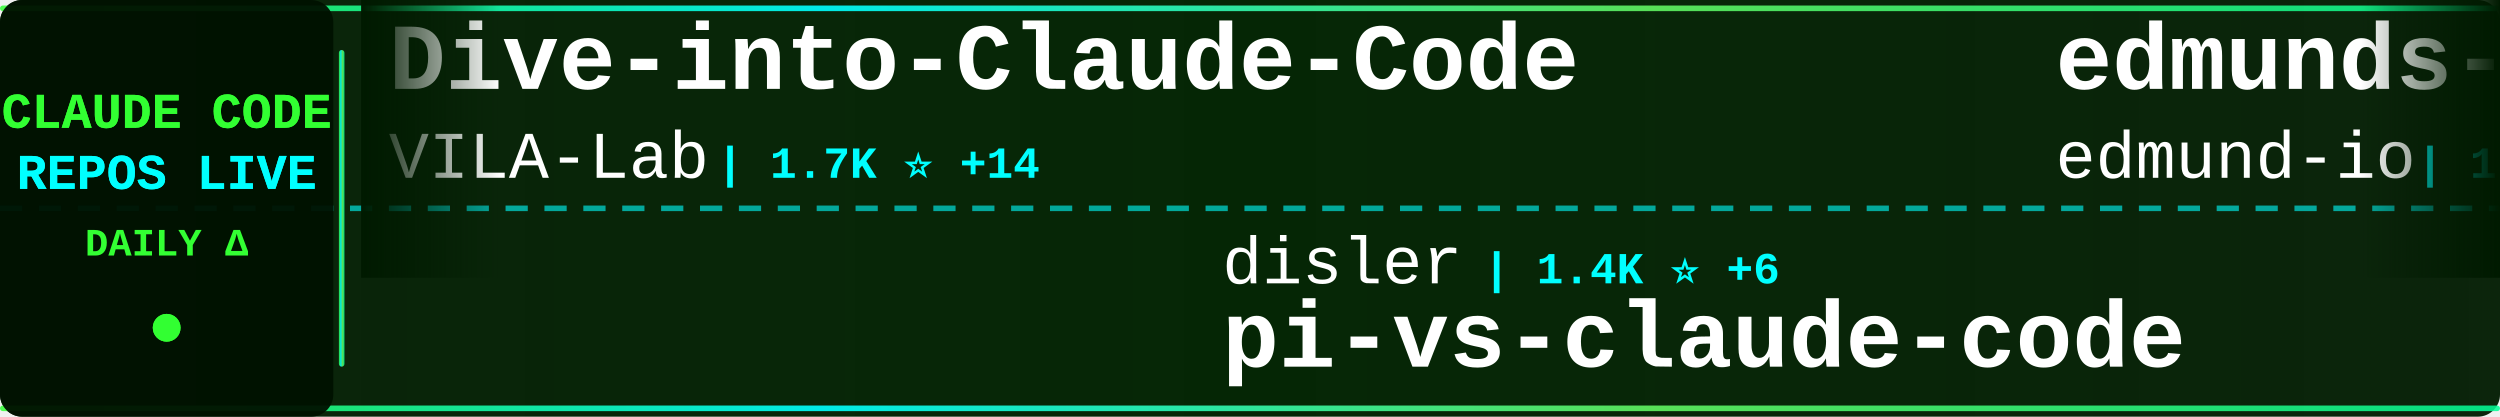
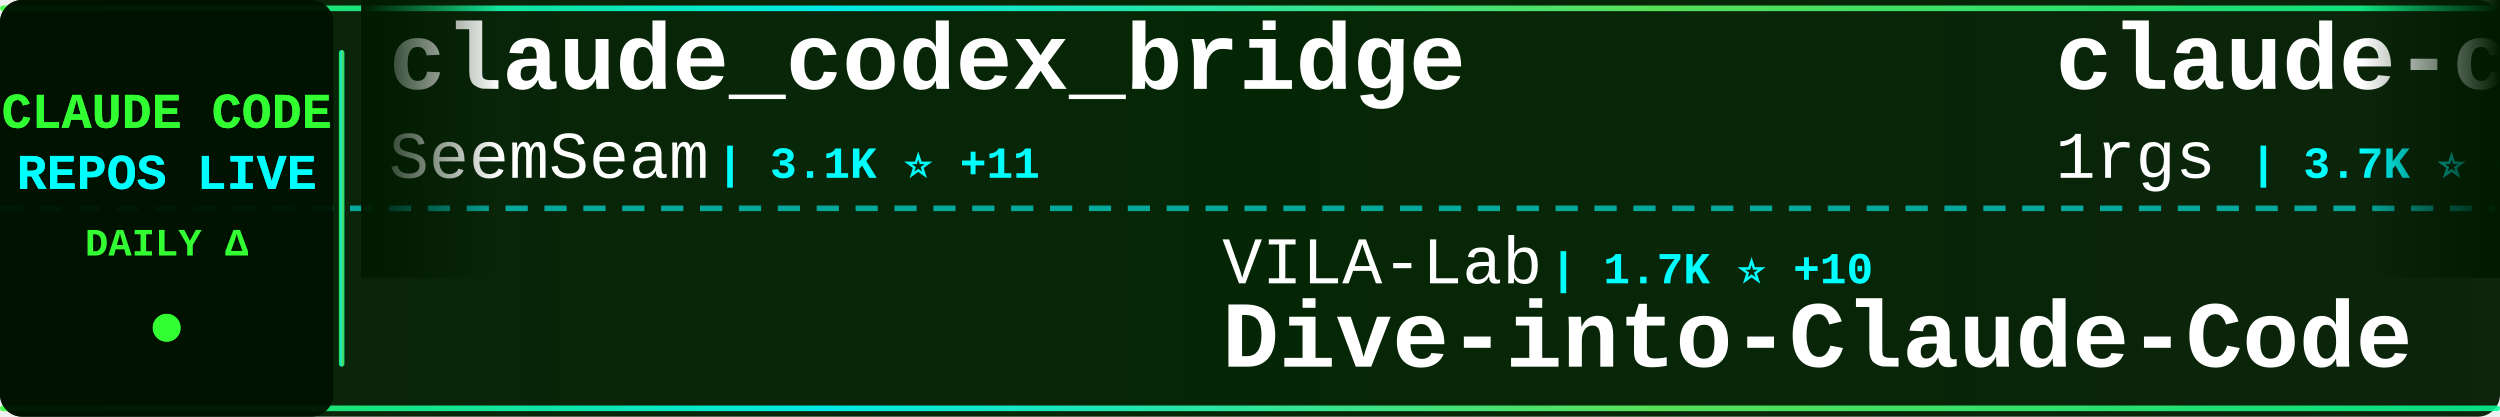
<svg xmlns="http://www.w3.org/2000/svg" width="900" height="150">
  <defs>
    <linearGradient id="tickerBg" x1="0%" y1="0%" x2="100%" y2="0%">
      <stop offset="0%" style="stop-color:#001a00;stop-opacity:0.95" />
      <stop offset="50%" style="stop-color:#002200;stop-opacity:0.98" />
      <stop offset="100%" style="stop-color:#001a00;stop-opacity:0.95" />
    </linearGradient>
    <linearGradient id="borderGrad" x1="0%" y1="0%" x2="100%" y2="0%">
      <stop offset="0%" style="stop-color:#33ff33;stop-opacity:0.85">
        <animate attributeName="stop-opacity" values="0.85;1;0.85" dur="2s" repeatCount="indefinite" />
      </stop>
      <stop offset="33%" style="stop-color:#00ffff;stop-opacity:0.9">
        <animate attributeName="stop-opacity" values="0.9;1;0.9" dur="2.2s" repeatCount="indefinite" />
      </stop>
      <stop offset="66%" style="stop-color:#66ff66;stop-opacity:0.85">
        <animate attributeName="stop-opacity" values="0.85;1;0.85" dur="1.8s" repeatCount="indefinite" />
      </stop>
      <stop offset="100%" style="stop-color:#00ff99;stop-opacity:0.85">
        <animate attributeName="stop-opacity" values="0.85;1;0.85" dur="2s" repeatCount="indefinite" />
      </stop>
    </linearGradient>
    <filter id="textGlow">
      <feGaussianBlur stdDeviation="0.1" result="coloredBlur" />
      <feMerge>
        <feMergeNode in="coloredBlur" />
        <feMergeNode in="SourceGraphic" />
      </feMerge>
    </filter>
    <filter id="metricGlow">
      <feGaussianBlur stdDeviation="0.2" result="coloredBlur" />
      <feMerge>
        <feMergeNode in="coloredBlur" />
        <feMergeNode in="SourceGraphic" />
      </feMerge>
    </filter>
    <linearGradient id="leftFade" x1="0%" y1="0%" x2="100%" y2="0%">
      <stop offset="0%" style="stop-color:#001a00;stop-opacity:1" />
      <stop offset="100%" style="stop-color:#001a00;stop-opacity:0" />
    </linearGradient>
    <linearGradient id="rightFade" x1="0%" y1="0%" x2="100%" y2="0%">
      <stop offset="0%" style="stop-color:#001a00;stop-opacity:0" />
      <stop offset="100%" style="stop-color:#001a00;stop-opacity:1" />
    </linearGradient>
  </defs>
  <rect width="900" height="150" fill="url(#tickerBg)" rx="8" />
  <rect x="0" y="2" width="900" height="2" fill="url(#borderGrad)" rx="1" />
  <rect x="0" y="146" width="900" height="2" fill="url(#borderGrad)" rx="1" />
  <line x1="0" y1="75" x2="900" y2="75" stroke="#00ffff" stroke-width="2" stroke-dasharray="8 6" opacity="0.6" />
  <rect x="0" y="0" width="120" height="150" fill="#001100" opacity="0.95" rx="8" />
  <text x="60" y="46" font-family="'Courier New', monospace" font-size="18" font-weight="bold" fill="#33ff33" text-anchor="middle" filter="url(#textGlow)">
    CLAUDE CODE
  </text>
  <text x="60" y="68" font-family="'Courier New', monospace" font-size="18" font-weight="bold" fill="#00ffff" text-anchor="middle" filter="url(#textGlow)">
    REPOS LIVE
  </text>
  <text x="60" y="92" font-family="'Courier New', monospace" font-size="14" font-weight="bold" fill="#33ff33" text-anchor="middle">
    DAILY Δ
  </text>
  <circle cx="60" cy="118" r="5" fill="#33ff33" filter="url(#metricGlow)">
    <animate attributeName="r" values="4;6;4" dur="1.5s" repeatCount="indefinite" />
    <animate attributeName="opacity" values="0.6;1;0.6" dur="1.5s" repeatCount="indefinite" />
  </circle>
  <rect x="122" y="18" width="2" height="114" fill="url(#borderGrad)" rx="1" />
  <clipPath id="tickerClip">
    <rect x="130" y="0" width="770" height="150" />
  </clipPath>
  <g clip-path="url(#tickerClip)">
    <g id="tickerItems">
      <animateTransform attributeName="transform" attributeType="XML" type="translate" from="0 0" to="-3000 0" dur="54s" repeatCount="indefinite" />
      <g transform="translate(0, 0)">
-         <text x="140" y="32" font-family="'Courier New', monospace" font-size="34" font-weight="bold" fill="#ffffff">Dive-into-Claude-Code</text>
-         <text x="140" y="64" font-family="'Courier New', monospace" font-size="24" font-weight="normal" fill="#ffffff" opacity="1.0">VILA-Lab</text>
-         <text x="258" y="64" font-family="'Courier New', monospace" font-size="16" font-weight="bold" fill="#00ffff"> | 1.7K ⭐ +14</text>
+         <text x="140" y="32" font-family="'Courier New', monospace" font-size="34" font-weight="bold" fill="#ffffff">claude_codex_bridge</text>
+         <text x="140" y="64" font-family="'Courier New', monospace" font-size="24" font-weight="normal" fill="#ffffff" opacity="1.0">SeemSeam</text>
+         <text x="258" y="64" font-family="'Courier New', monospace" font-size="16" font-weight="bold" fill="#00ffff"> | 3.1K ⭐ +11</text>
      </g>
      <g transform="translate(300, 0)">
-         <text x="140" y="102" font-family="'Courier New', monospace" font-size="24" font-weight="normal" fill="#ffffff" opacity="1.0">disler</text>
-         <text x="234" y="102" font-family="'Courier New', monospace" font-size="16" font-weight="bold" fill="#00ffff"> | 1.4K ⭐ +6</text>
-         <text x="140" y="132" font-family="'Courier New', monospace" font-size="34" font-weight="bold" fill="#ffffff">pi-vs-claude-code</text>
+         <text x="140" y="102" font-family="'Courier New', monospace" font-size="24" font-weight="normal" fill="#ffffff" opacity="1.0">VILA-Lab</text>
+         <text x="258" y="102" font-family="'Courier New', monospace" font-size="16" font-weight="bold" fill="#00ffff"> | 1.7K ⭐ +10</text>
+         <text x="140" y="132" font-family="'Courier New', monospace" font-size="34" font-weight="bold" fill="#ffffff">Dive-into-Claude-Code</text>
      </g>
      <g transform="translate(600, 0)">
-         <text x="140" y="32" font-family="'Courier New', monospace" font-size="34" font-weight="bold" fill="#ffffff">edmunds-claude-code</text>
-         <text x="140" y="64" font-family="'Courier New', monospace" font-size="24" font-weight="normal" fill="#ffffff" opacity="1.0">edmund-io</text>
-         <text x="270" y="64" font-family="'Courier New', monospace" font-size="16" font-weight="bold" fill="#00ffff"> | 1.5K ⭐ +1</text>
+         <text x="140" y="32" font-family="'Courier New', monospace" font-size="34" font-weight="bold" fill="#ffffff">claude-code-proxy</text>
+         <text x="140" y="64" font-family="'Courier New', monospace" font-size="24" font-weight="normal" fill="#ffffff" opacity="1.0">1rgs</text>
+         <text x="210" y="64" font-family="'Courier New', monospace" font-size="16" font-weight="bold" fill="#00ffff"> | 3.7K ⭐ +2</text>
      </g>
      <g transform="translate(900, 0)">
-         <text x="140" y="102" font-family="'Courier New', monospace" font-size="24" font-weight="normal" fill="#ffffff" opacity="1.0">andrew-kramer-inno</text>
-         <text x="378" y="102" font-family="'Courier New', monospace" font-size="16" font-weight="bold" fill="#00ffff"> | 589 ⭐</text>
-         <text x="140" y="132" font-family="'Courier New', monospace" font-size="34" font-weight="bold" fill="#ffffff">claude-code-source-build</text>
+         <text x="140" y="102" font-family="'Courier New', monospace" font-size="24" font-weight="normal" fill="#ffffff" opacity="1.0">ykdojo</text>
+         <text x="234" y="102" font-family="'Courier New', monospace" font-size="16" font-weight="bold" fill="#00ffff"> | 8.9K ⭐ +13</text>
+         <text x="140" y="132" font-family="'Courier New', monospace" font-size="34" font-weight="bold" fill="#ffffff">claude-code-tips</text>
      </g>
      <g transform="translate(1200, 0)">
-         <text x="140" y="32" font-family="'Courier New', monospace" font-size="34" font-weight="bold" fill="#ffffff">Claude-Code-Workflow</text>
-         <text x="140" y="64" font-family="'Courier New', monospace" font-size="24" font-weight="normal" fill="#ffffff" opacity="1.0">catlog22</text>
-         <text x="258" y="64" font-family="'Courier New', monospace" font-size="16" font-weight="bold" fill="#00ffff"> | 2.1K ⭐ +1</text>
+         <text x="140" y="32" font-family="'Courier New', monospace" font-size="34" font-weight="bold" fill="#ffffff">claude-code-sourcemap</text>
+         <text x="140" y="64" font-family="'Courier New', monospace" font-size="24" font-weight="normal" fill="#ffffff" opacity="1.0">ChinaSiro</text>
+         <text x="270" y="64" font-family="'Courier New', monospace" font-size="16" font-weight="bold" fill="#00ffff"> | 9.4K ⭐ +3</text>
      </g>
      <g transform="translate(1500, 0)">
-         <text x="140" y="102" font-family="'Courier New', monospace" font-size="24" font-weight="normal" fill="#ffffff" opacity="1.0">OneRedOak</text>
-         <text x="270" y="102" font-family="'Courier New', monospace" font-size="16" font-weight="bold" fill="#00ffff"> | 3.8K ⭐ +2</text>
-         <text x="140" y="132" font-family="'Courier New', monospace" font-size="34" font-weight="bold" fill="#ffffff">claude-code-workflows</text>
+         <text x="140" y="102" font-family="'Courier New', monospace" font-size="24" font-weight="normal" fill="#ffffff" opacity="1.0">JrCx7scC</text>
+         <text x="258" y="102" font-family="'Courier New', monospace" font-size="16" font-weight="bold" fill="#00ffff"> | 370 ⭐</text>
+         <text x="140" y="132" font-family="'Courier New', monospace" font-size="34" font-weight="bold" fill="#ffffff">claude-code-source</text>
      </g>
      <g transform="translate(1800, 0)">
-         <text x="140" y="32" font-family="'Courier New', monospace" font-size="34" font-weight="bold" fill="#ffffff">claude-code-telegram</text>
-         <text x="140" y="64" font-family="'Courier New', monospace" font-size="24" font-weight="normal" fill="#ffffff" opacity="1.0">RichardAtCT</text>
-         <text x="294" y="64" font-family="'Courier New', monospace" font-size="16" font-weight="bold" fill="#00ffff"> | 2.7K ⭐ +5</text>
+         <text x="140" y="32" font-family="'Courier New', monospace" font-size="34" font-weight="bold" fill="#ffffff">claude-code-rust</text>
+         <text x="140" y="64" font-family="'Courier New', monospace" font-size="24" font-weight="normal" fill="#ffffff" opacity="1.0">lorryjovens-hub</text>
+         <text x="342" y="64" font-family="'Courier New', monospace" font-size="16" font-weight="bold" fill="#00ffff"> | 1.6K ⭐ +1</text>
      </g>
      <g transform="translate(2100, 0)">
-         <text x="140" y="102" font-family="'Courier New', monospace" font-size="24" font-weight="normal" fill="#ffffff" opacity="1.0">ChinaSiro</text>
-         <text x="270" y="102" font-family="'Courier New', monospace" font-size="16" font-weight="bold" fill="#00ffff"> | 9.4K ⭐ +5</text>
-         <text x="140" y="132" font-family="'Courier New', monospace" font-size="34" font-weight="bold" fill="#ffffff">claude-code-sourcemap</text>
+         <text x="140" y="102" font-family="'Courier New', monospace" font-size="24" font-weight="normal" fill="#ffffff" opacity="1.0">luongnv89</text>
+         <text x="270" y="102" font-family="'Courier New', monospace" font-size="16" font-weight="bold" fill="#00ffff"> | 38.1K ⭐ +133</text>
+         <text x="140" y="132" font-family="'Courier New', monospace" font-size="34" font-weight="bold" fill="#ffffff">claude-howto</text>
      </g>
      <g transform="translate(2400, 0)">
-         <text x="140" y="32" font-family="'Courier New', monospace" font-size="34" font-weight="bold" fill="#ffffff">CLIProxyAPI</text>
-         <text x="140" y="64" font-family="'Courier New', monospace" font-size="24" font-weight="normal" fill="#ffffff" opacity="1.0">router-for-me</text>
-         <text x="318" y="64" font-family="'Courier New', monospace" font-size="16" font-weight="bold" fill="#00ffff"> | 38.3K ⭐ +112</text>
+         <text x="140" y="32" font-family="'Courier New', monospace" font-size="34" font-weight="bold" fill="#ffffff">Auto-claude-code-researc...</text>
+         <text x="140" y="64" font-family="'Courier New', monospace" font-size="24" font-weight="normal" fill="#ffffff" opacity="1.0">wanshuiyin</text>
+         <text x="282" y="64" font-family="'Courier New', monospace" font-size="16" font-weight="bold" fill="#00ffff"> | 12.6K ⭐ +42</text>
      </g>
      <g transform="translate(2700, 0)">
-         <text x="140" y="102" font-family="'Courier New', monospace" font-size="24" font-weight="normal" fill="#ffffff" opacity="1.0">Windy3f3f3f3f</text>
-         <text x="318" y="102" font-family="'Courier New', monospace" font-size="16" font-weight="bold" fill="#00ffff"> | 2.7K ⭐ +13</text>
-         <text x="140" y="132" font-family="'Courier New', monospace" font-size="34" font-weight="bold" fill="#ffffff">how-claude-code-works</text>
+         <text x="140" y="102" font-family="'Courier New', monospace" font-size="24" font-weight="normal" fill="#ffffff" opacity="1.0">Cranot</text>
+         <text x="234" y="102" font-family="'Courier New', monospace" font-size="16" font-weight="bold" fill="#00ffff"> | 2.8K ⭐ +1</text>
+         <text x="140" y="132" font-family="'Courier New', monospace" font-size="34" font-weight="bold" fill="#ffffff">claude-code-guide</text>
      </g>
      <g transform="translate(3000, 0)">
-         <text x="140" y="32" font-family="'Courier New', monospace" font-size="34" font-weight="bold" fill="#ffffff">Dive-into-Claude-Code</text>
-         <text x="140" y="64" font-family="'Courier New', monospace" font-size="24" font-weight="normal" fill="#ffffff" opacity="1.0">VILA-Lab</text>
-         <text x="258" y="64" font-family="'Courier New', monospace" font-size="16" font-weight="bold" fill="#00ffff"> | 1.7K ⭐ +14</text>
+         <text x="140" y="32" font-family="'Courier New', monospace" font-size="34" font-weight="bold" fill="#ffffff">claude_codex_bridge</text>
+         <text x="140" y="64" font-family="'Courier New', monospace" font-size="24" font-weight="normal" fill="#ffffff" opacity="1.0">SeemSeam</text>
+         <text x="258" y="64" font-family="'Courier New', monospace" font-size="16" font-weight="bold" fill="#00ffff"> | 3.1K ⭐ +11</text>
      </g>
      <g transform="translate(3300, 0)">
-         <text x="140" y="102" font-family="'Courier New', monospace" font-size="24" font-weight="normal" fill="#ffffff" opacity="1.0">disler</text>
-         <text x="234" y="102" font-family="'Courier New', monospace" font-size="16" font-weight="bold" fill="#00ffff"> | 1.4K ⭐ +6</text>
-         <text x="140" y="132" font-family="'Courier New', monospace" font-size="34" font-weight="bold" fill="#ffffff">pi-vs-claude-code</text>
+         <text x="140" y="102" font-family="'Courier New', monospace" font-size="24" font-weight="normal" fill="#ffffff" opacity="1.0">VILA-Lab</text>
+         <text x="258" y="102" font-family="'Courier New', monospace" font-size="16" font-weight="bold" fill="#00ffff"> | 1.7K ⭐ +10</text>
+         <text x="140" y="132" font-family="'Courier New', monospace" font-size="34" font-weight="bold" fill="#ffffff">Dive-into-Claude-Code</text>
      </g>
      <g transform="translate(3600, 0)">
-         <text x="140" y="32" font-family="'Courier New', monospace" font-size="34" font-weight="bold" fill="#ffffff">edmunds-claude-code</text>
-         <text x="140" y="64" font-family="'Courier New', monospace" font-size="24" font-weight="normal" fill="#ffffff" opacity="1.0">edmund-io</text>
-         <text x="270" y="64" font-family="'Courier New', monospace" font-size="16" font-weight="bold" fill="#00ffff"> | 1.5K ⭐ +1</text>
+         <text x="140" y="32" font-family="'Courier New', monospace" font-size="34" font-weight="bold" fill="#ffffff">claude-code-proxy</text>
+         <text x="140" y="64" font-family="'Courier New', monospace" font-size="24" font-weight="normal" fill="#ffffff" opacity="1.0">1rgs</text>
+         <text x="210" y="64" font-family="'Courier New', monospace" font-size="16" font-weight="bold" fill="#00ffff"> | 3.7K ⭐ +2</text>
      </g>
      <g transform="translate(3900, 0)">
-         <text x="140" y="102" font-family="'Courier New', monospace" font-size="24" font-weight="normal" fill="#ffffff" opacity="1.0">andrew-kramer-inno</text>
-         <text x="378" y="102" font-family="'Courier New', monospace" font-size="16" font-weight="bold" fill="#00ffff"> | 589 ⭐</text>
-         <text x="140" y="132" font-family="'Courier New', monospace" font-size="34" font-weight="bold" fill="#ffffff">claude-code-source-build</text>
+         <text x="140" y="102" font-family="'Courier New', monospace" font-size="24" font-weight="normal" fill="#ffffff" opacity="1.0">ykdojo</text>
+         <text x="234" y="102" font-family="'Courier New', monospace" font-size="16" font-weight="bold" fill="#00ffff"> | 8.9K ⭐ +13</text>
+         <text x="140" y="132" font-family="'Courier New', monospace" font-size="34" font-weight="bold" fill="#ffffff">claude-code-tips</text>
      </g>
    </g>
  </g>
  <rect x="130" y="0" width="50" height="100" fill="url(#leftFade)" />
  <rect x="850" y="0" width="50" height="100" fill="url(#rightFade)" />
</svg>
